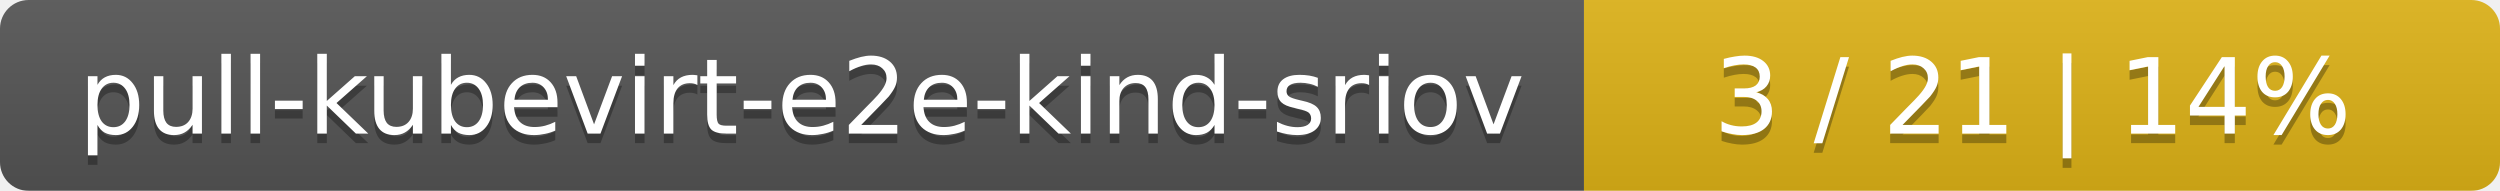
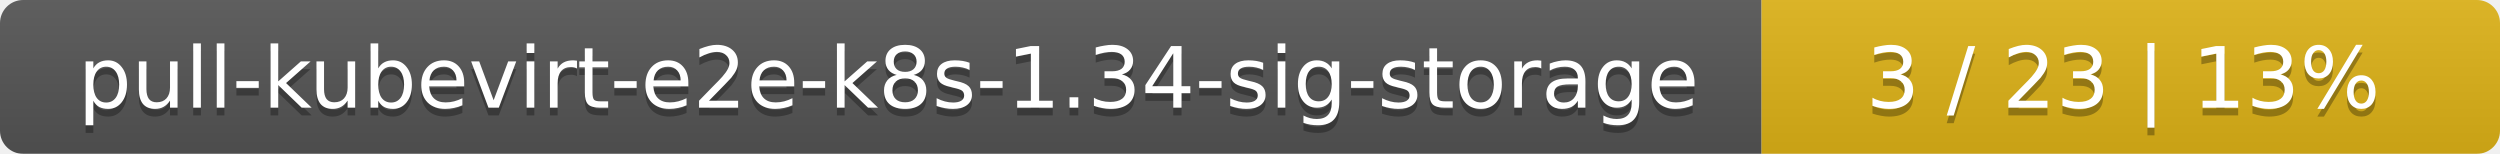
- <svg xmlns="http://www.w3.org/2000/svg" width="262" height="20">
+ <svg xmlns="http://www.w3.org/2000/svg" width="325" height="20">
  <linearGradient id="smooth" x2="0" y2="100%">
    <stop offset="0" stop-color="#bbb" stop-opacity=".1" />
    <stop offset="1" stop-opacity=".1" />
  </linearGradient>
  <mask id="round">
-     <rect width="262" height="20" rx="3" fill="#fff" />
+     <rect width="325" height="20" rx="3" fill="#fff" />
  </mask>
  <g mask="url(#round)">
-     <rect width="166" height="20" fill="#555" />
-     <rect x="166" width="96" height="20" fill="#dfb317" />
-     <rect width="262" height="20" fill="url(#smooth)" />
+     <rect width="229" height="20" fill="#555" />
+     <rect x="229" width="96" height="20" fill="#dfb317" />
+     <rect width="325" height="20" fill="url(#smooth)" />
  </g>
  <g fill="#fff" text-anchor="middle" font-family="DejaVu Sans,Verdana,Geneva,sans-serif" font-size="11">
-     <text x="84" y="15" fill="#010101" fill-opacity=".3">pull-kubevirt-e2e-kind-sriov</text>
-     <text x="84" y="14">pull-kubevirt-e2e-kind-sriov</text>
-     <text x="213" y="15" fill="#010101" fill-opacity=".3">3 / 21    |    14%</text>
-     <text x="213" y="14">3 / 21    |    14%</text>
+     <text x="115.5" y="15" fill="#010101" fill-opacity=".3">pull-kubevirt-e2e-k8s-1.34-sig-storage</text>
+     <text x="115.5" y="14">pull-kubevirt-e2e-k8s-1.34-sig-storage</text>
+     <text x="276" y="15" fill="#010101" fill-opacity=".3">3 / 23    |    13%</text>
+     <text x="276" y="14">3 / 23    |    13%</text>
  </g>
</svg>
